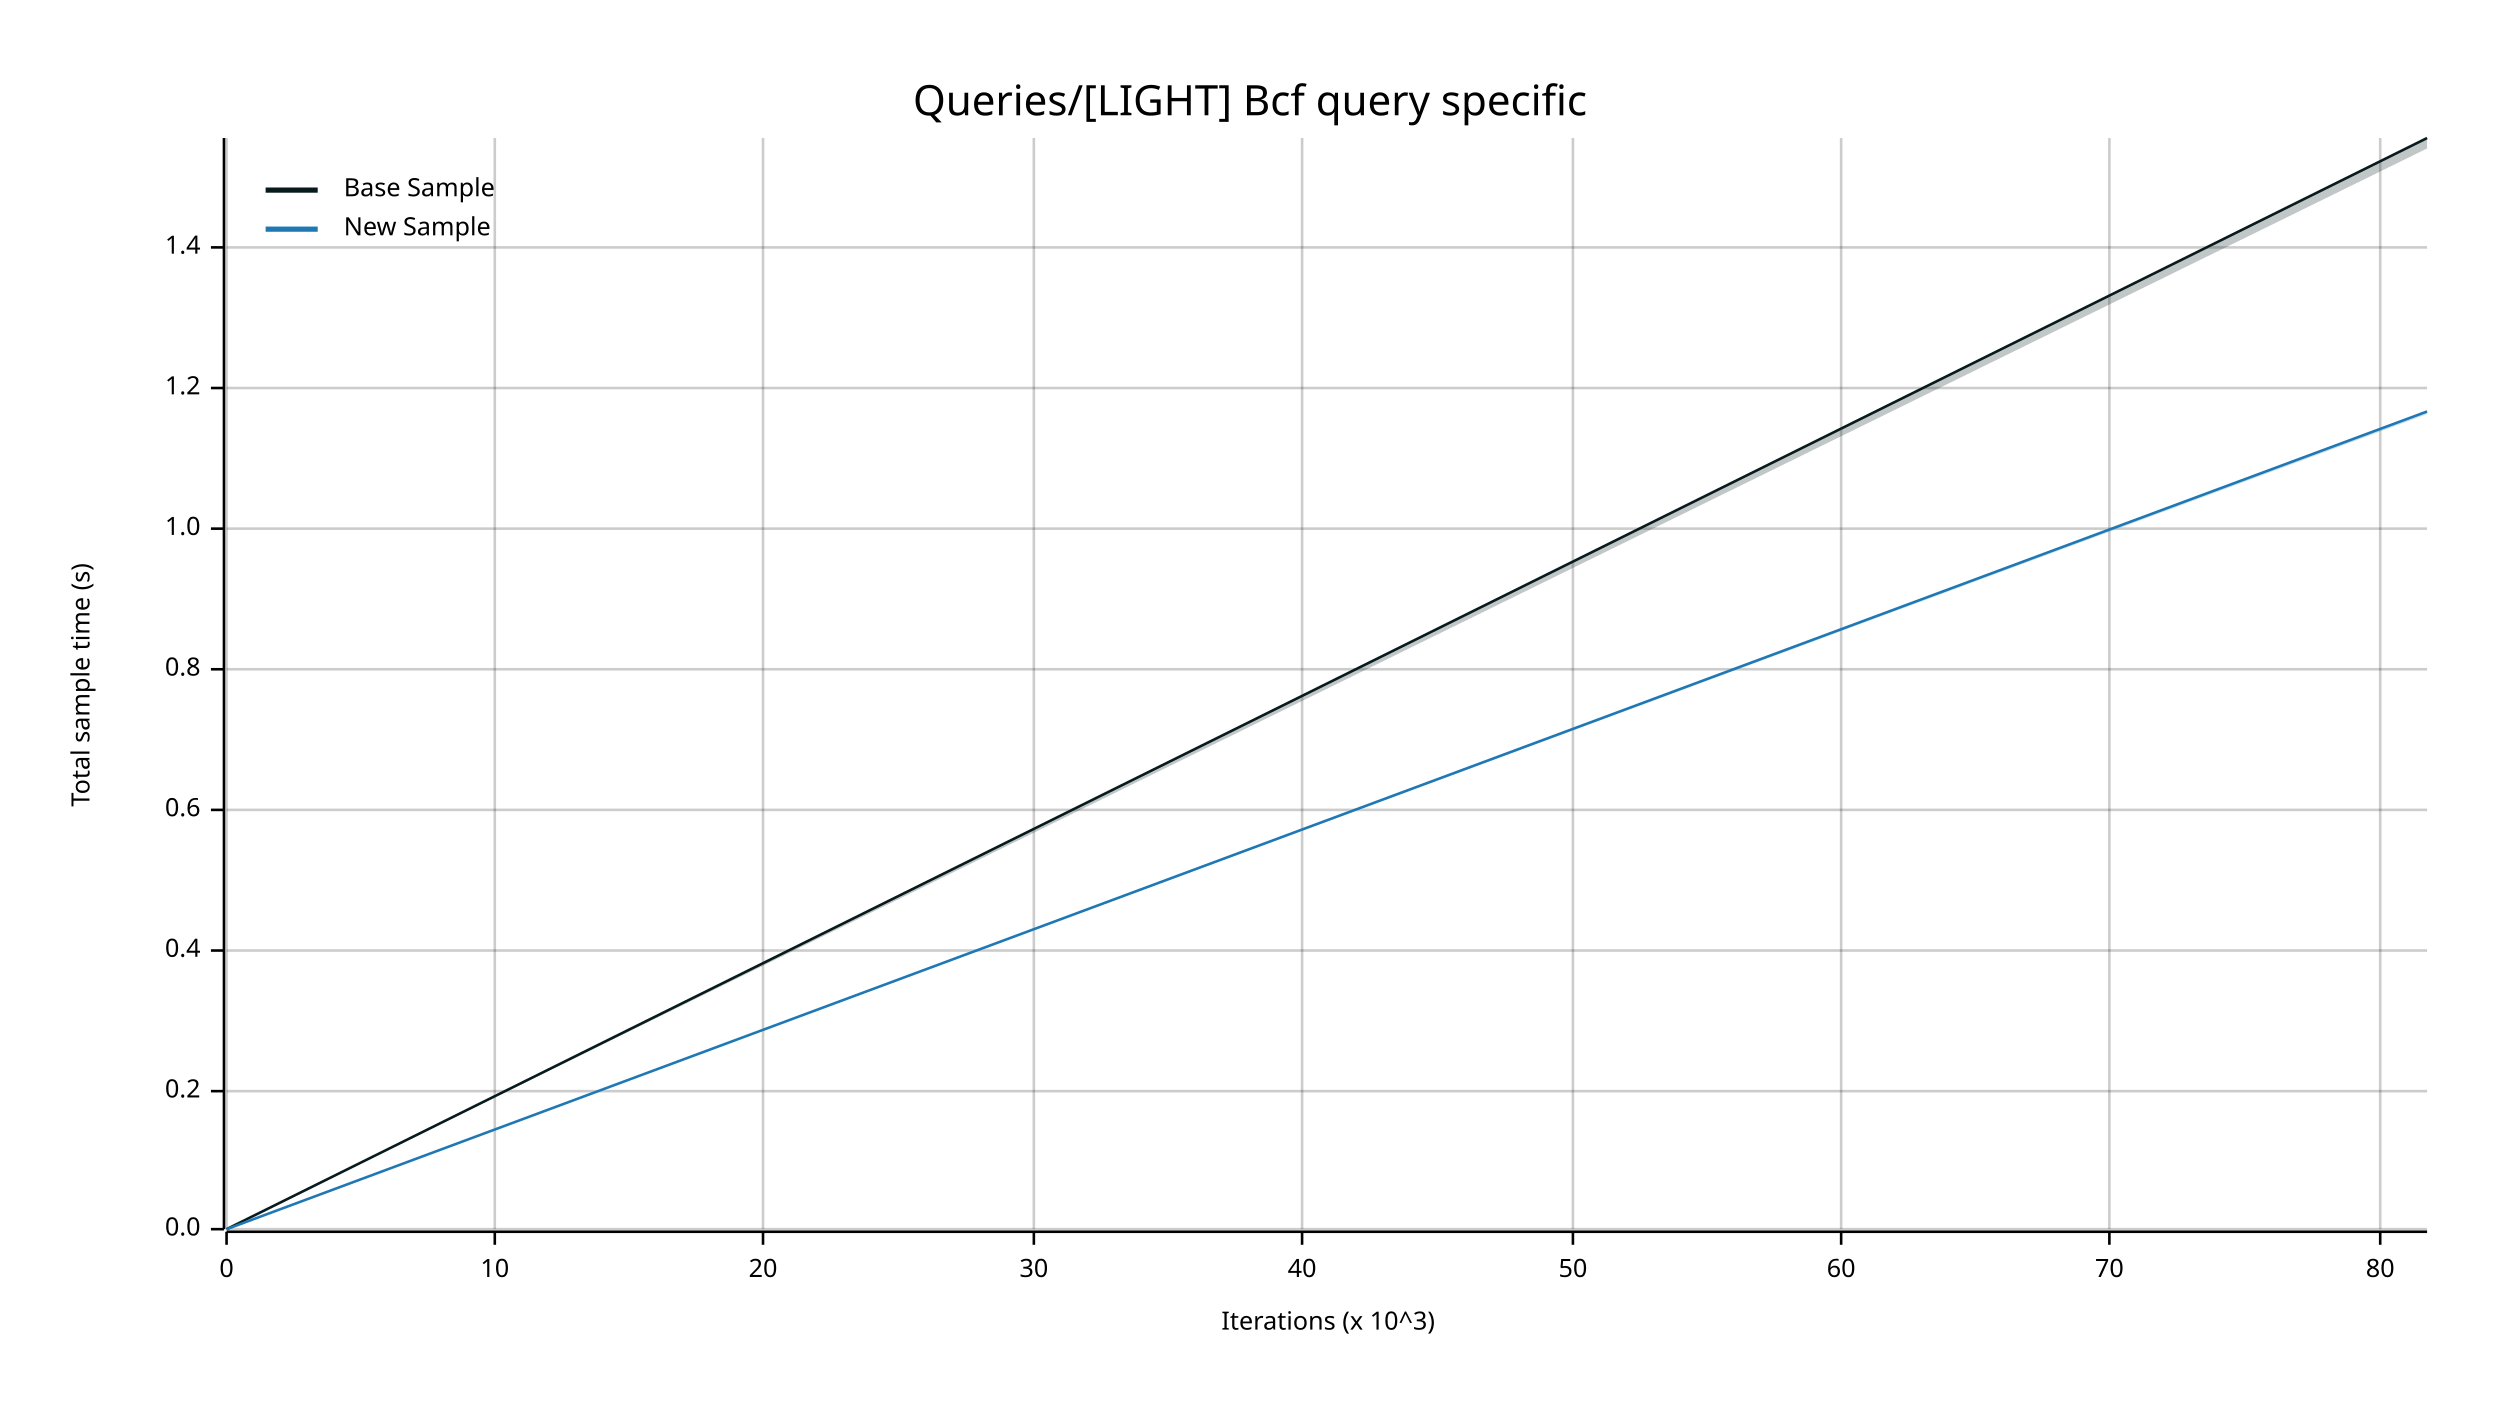
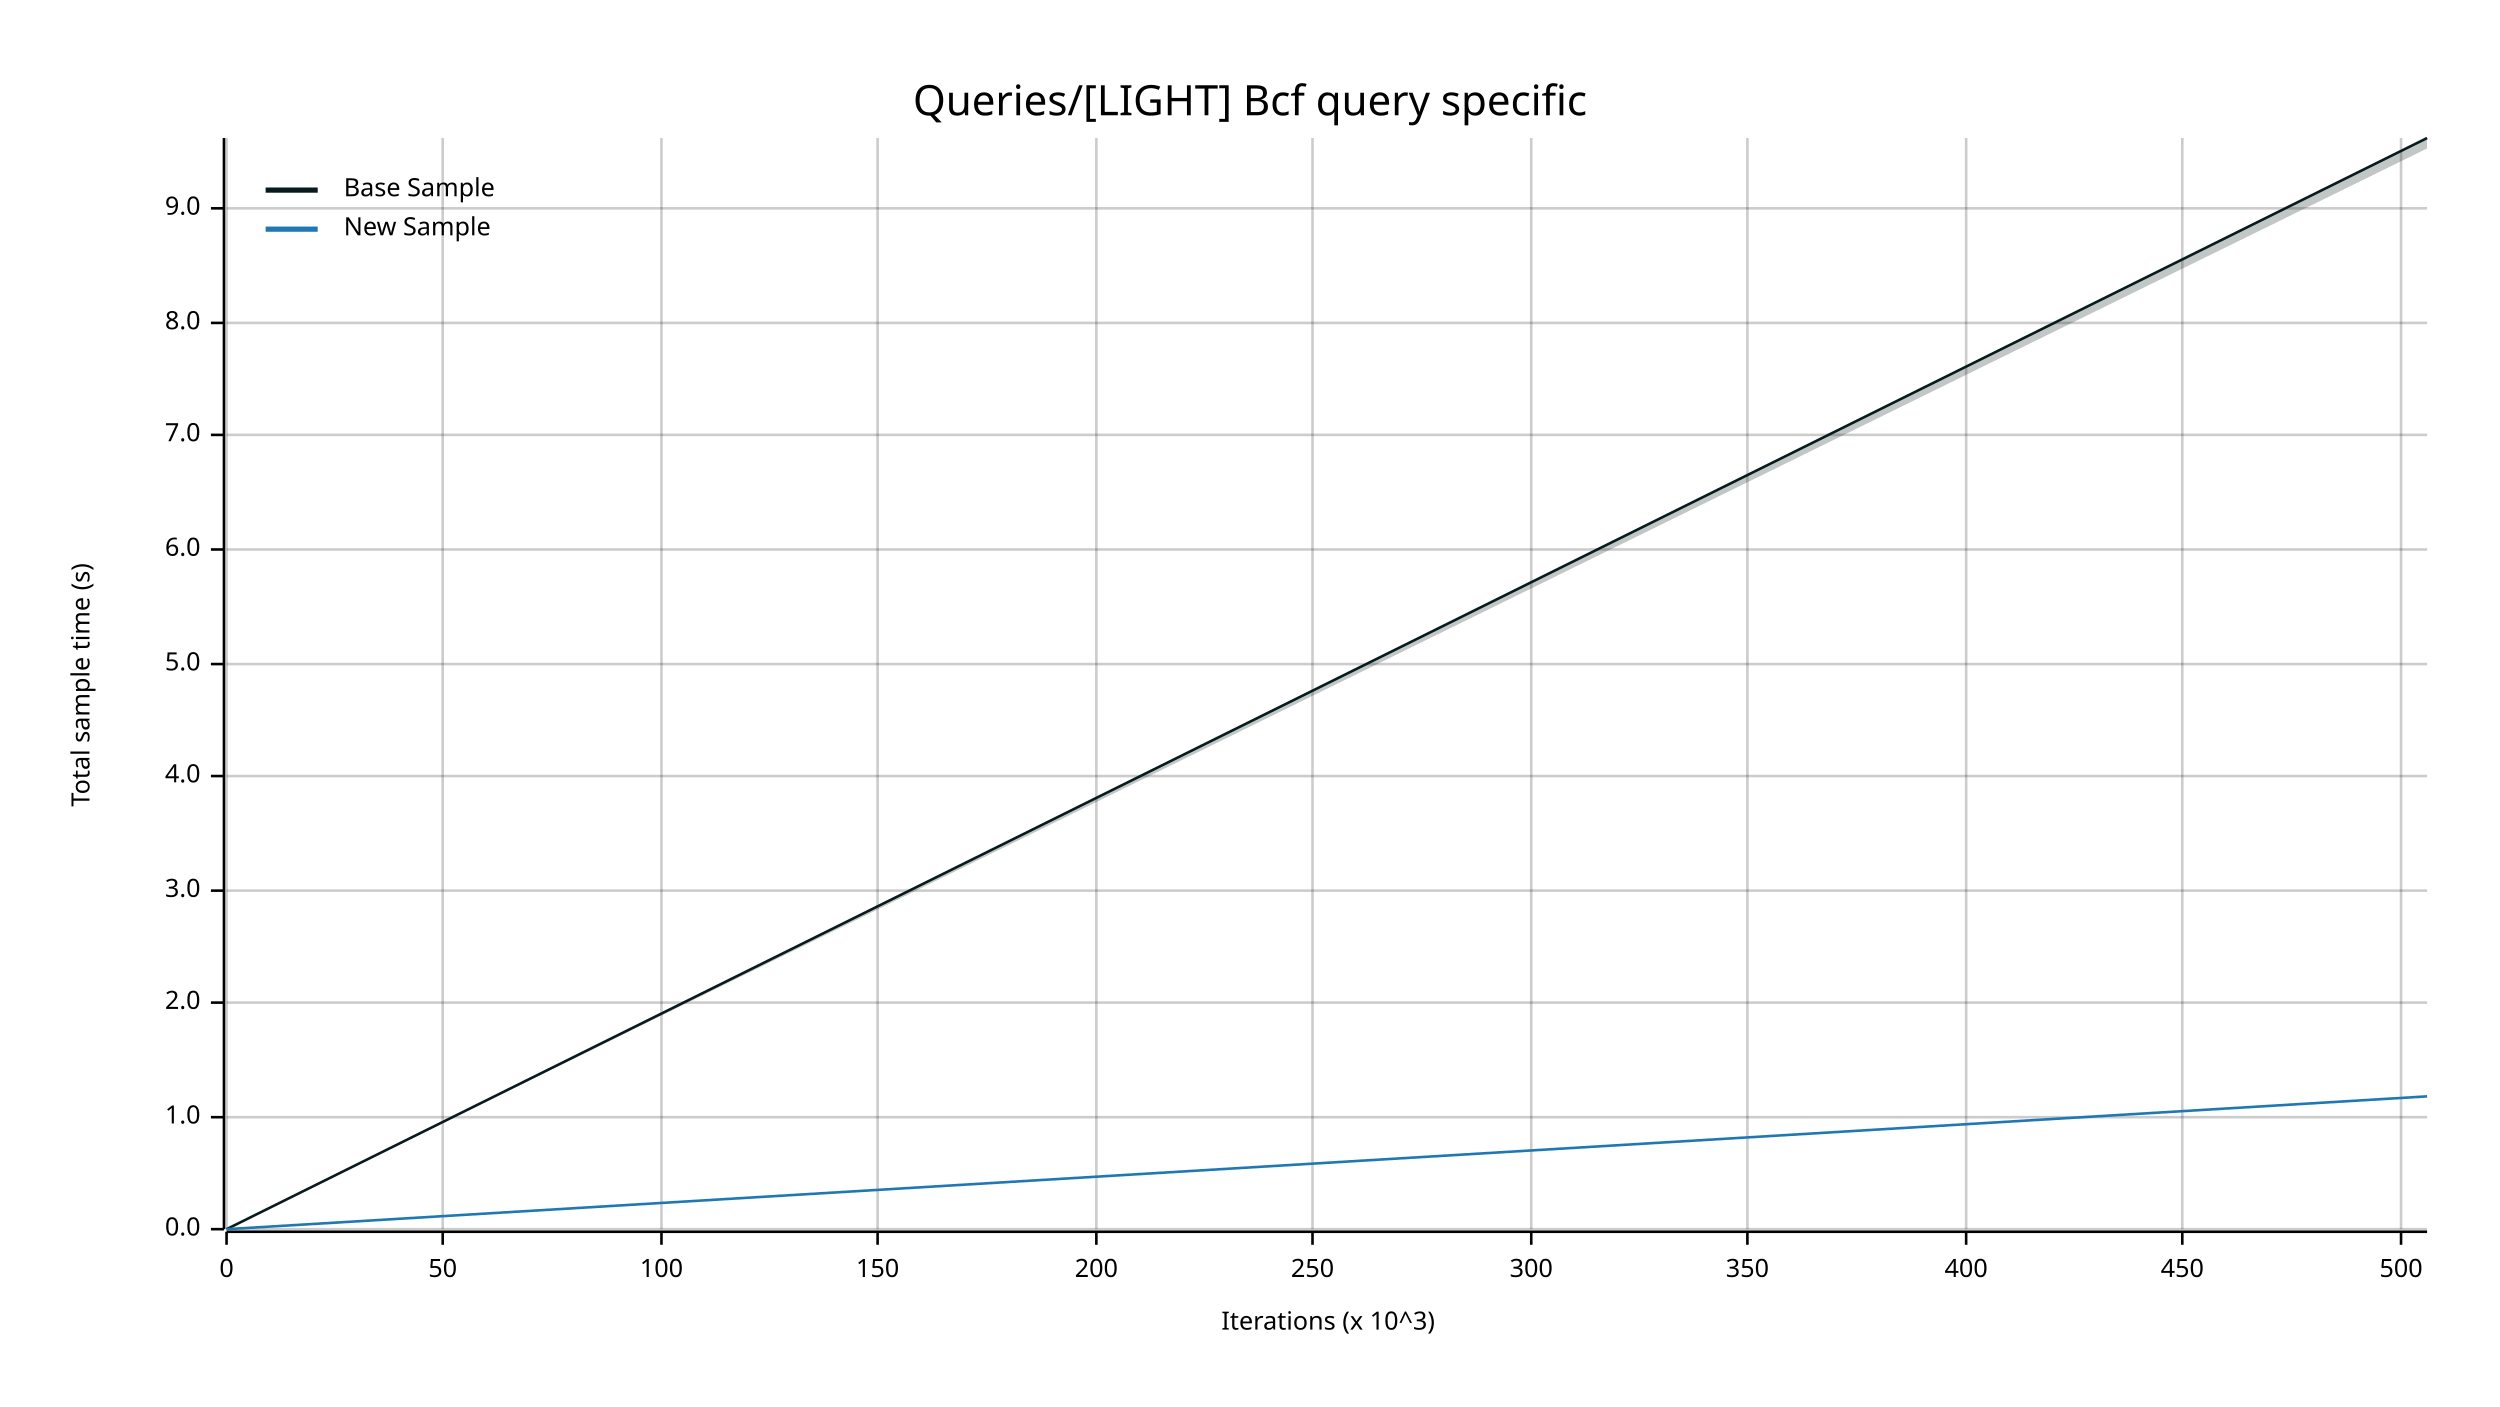
<svg xmlns="http://www.w3.org/2000/svg" width="960" height="540" viewBox="0 0 960 540">
  <text x="480" y="32" dy="0.76em" text-anchor="middle" font-family="sans-serif" font-size="16.129" opacity="1" fill="#000000">
Queries/[LIGHT] Bcf query specific
</text>
  <text x="27" y="263" dy="0.76em" text-anchor="middle" font-family="sans-serif" font-size="9.677" opacity="1" fill="#000000" transform="rotate(270, 27, 263)">
Total sample time (s)
</text>
  <text x="510" y="513" dy="-0.5ex" text-anchor="middle" font-family="sans-serif" font-size="9.677" opacity="1" fill="#000000">
Iterations (x 10^3)
</text>
  <line opacity="0.2" stroke="#000000" stroke-width="1" x1="87" y1="472" x2="87" y2="53" />
-   <line opacity="0.2" stroke="#000000" stroke-width="1" x1="190" y1="472" x2="190" y2="53" />
-   <line opacity="0.2" stroke="#000000" stroke-width="1" x1="293" y1="472" x2="293" y2="53" />
-   <line opacity="0.2" stroke="#000000" stroke-width="1" x1="397" y1="472" x2="397" y2="53" />
-   <line opacity="0.2" stroke="#000000" stroke-width="1" x1="500" y1="472" x2="500" y2="53" />
-   <line opacity="0.2" stroke="#000000" stroke-width="1" x1="604" y1="472" x2="604" y2="53" />
-   <line opacity="0.2" stroke="#000000" stroke-width="1" x1="707" y1="472" x2="707" y2="53" />
-   <line opacity="0.2" stroke="#000000" stroke-width="1" x1="810" y1="472" x2="810" y2="53" />
-   <line opacity="0.2" stroke="#000000" stroke-width="1" x1="914" y1="472" x2="914" y2="53" />
+   <line opacity="0.2" stroke="#000000" stroke-width="1" x1="170" y1="472" x2="170" y2="53" />
+   <line opacity="0.2" stroke="#000000" stroke-width="1" x1="254" y1="472" x2="254" y2="53" />
+   <line opacity="0.2" stroke="#000000" stroke-width="1" x1="337" y1="472" x2="337" y2="53" />
+   <line opacity="0.2" stroke="#000000" stroke-width="1" x1="421" y1="472" x2="421" y2="53" />
+   <line opacity="0.2" stroke="#000000" stroke-width="1" x1="504" y1="472" x2="504" y2="53" />
+   <line opacity="0.2" stroke="#000000" stroke-width="1" x1="588" y1="472" x2="588" y2="53" />
+   <line opacity="0.2" stroke="#000000" stroke-width="1" x1="671" y1="472" x2="671" y2="53" />
+   <line opacity="0.2" stroke="#000000" stroke-width="1" x1="755" y1="472" x2="755" y2="53" />
+   <line opacity="0.2" stroke="#000000" stroke-width="1" x1="838" y1="472" x2="838" y2="53" />
+   <line opacity="0.2" stroke="#000000" stroke-width="1" x1="922" y1="472" x2="922" y2="53" />
  <line opacity="0.2" stroke="#000000" stroke-width="1" x1="87" y1="472" x2="932" y2="472" />
-   <line opacity="0.2" stroke="#000000" stroke-width="1" x1="87" y1="419" x2="932" y2="419" />
-   <line opacity="0.2" stroke="#000000" stroke-width="1" x1="87" y1="365" x2="932" y2="365" />
-   <line opacity="0.2" stroke="#000000" stroke-width="1" x1="87" y1="311" x2="932" y2="311" />
-   <line opacity="0.2" stroke="#000000" stroke-width="1" x1="87" y1="257" x2="932" y2="257" />
-   <line opacity="0.2" stroke="#000000" stroke-width="1" x1="87" y1="203" x2="932" y2="203" />
-   <line opacity="0.2" stroke="#000000" stroke-width="1" x1="87" y1="149" x2="932" y2="149" />
-   <line opacity="0.2" stroke="#000000" stroke-width="1" x1="87" y1="95" x2="932" y2="95" />
+   <line opacity="0.2" stroke="#000000" stroke-width="1" x1="87" y1="429" x2="932" y2="429" />
+   <line opacity="0.2" stroke="#000000" stroke-width="1" x1="87" y1="385" x2="932" y2="385" />
+   <line opacity="0.2" stroke="#000000" stroke-width="1" x1="87" y1="342" x2="932" y2="342" />
+   <line opacity="0.2" stroke="#000000" stroke-width="1" x1="87" y1="298" x2="932" y2="298" />
+   <line opacity="0.2" stroke="#000000" stroke-width="1" x1="87" y1="255" x2="932" y2="255" />
+   <line opacity="0.2" stroke="#000000" stroke-width="1" x1="87" y1="211" x2="932" y2="211" />
+   <line opacity="0.2" stroke="#000000" stroke-width="1" x1="87" y1="167" x2="932" y2="167" />
+   <line opacity="0.2" stroke="#000000" stroke-width="1" x1="87" y1="124" x2="932" y2="124" />
+   <line opacity="0.2" stroke="#000000" stroke-width="1" x1="87" y1="80" x2="932" y2="80" />
  <polyline fill="none" opacity="1" stroke="#000000" stroke-width="1" points="86,53 86,472 " />
  <text x="77" y="472" dy="0.5ex" text-anchor="end" font-family="sans-serif" font-size="9.677" opacity="1" fill="#000000">
0.0
</text>
  <polyline fill="none" opacity="1" stroke="#000000" stroke-width="1" points="81,472 86,472 " />
-   <text x="77" y="419" dy="0.5ex" text-anchor="end" font-family="sans-serif" font-size="9.677" opacity="1" fill="#000000">
- 0.2
- </text>
-   <polyline fill="none" opacity="1" stroke="#000000" stroke-width="1" points="81,419 86,419 " />
-   <text x="77" y="365" dy="0.5ex" text-anchor="end" font-family="sans-serif" font-size="9.677" opacity="1" fill="#000000">
- 0.4
- </text>
-   <polyline fill="none" opacity="1" stroke="#000000" stroke-width="1" points="81,365 86,365 " />
-   <text x="77" y="311" dy="0.5ex" text-anchor="end" font-family="sans-serif" font-size="9.677" opacity="1" fill="#000000">
- 0.6
- </text>
-   <polyline fill="none" opacity="1" stroke="#000000" stroke-width="1" points="81,311 86,311 " />
-   <text x="77" y="257" dy="0.5ex" text-anchor="end" font-family="sans-serif" font-size="9.677" opacity="1" fill="#000000">
- 0.8
- </text>
-   <polyline fill="none" opacity="1" stroke="#000000" stroke-width="1" points="81,257 86,257 " />
-   <text x="77" y="203" dy="0.5ex" text-anchor="end" font-family="sans-serif" font-size="9.677" opacity="1" fill="#000000">
+   <text x="77" y="429" dy="0.5ex" text-anchor="end" font-family="sans-serif" font-size="9.677" opacity="1" fill="#000000">
1.0
</text>
-   <polyline fill="none" opacity="1" stroke="#000000" stroke-width="1" points="81,203 86,203 " />
-   <text x="77" y="149" dy="0.5ex" text-anchor="end" font-family="sans-serif" font-size="9.677" opacity="1" fill="#000000">
- 1.2
+   <polyline fill="none" opacity="1" stroke="#000000" stroke-width="1" points="81,429 86,429 " />
+   <text x="77" y="385" dy="0.5ex" text-anchor="end" font-family="sans-serif" font-size="9.677" opacity="1" fill="#000000">
+ 2.0
</text>
-   <polyline fill="none" opacity="1" stroke="#000000" stroke-width="1" points="81,149 86,149 " />
-   <text x="77" y="95" dy="0.5ex" text-anchor="end" font-family="sans-serif" font-size="9.677" opacity="1" fill="#000000">
- 1.4
+   <polyline fill="none" opacity="1" stroke="#000000" stroke-width="1" points="81,385 86,385 " />
+   <text x="77" y="342" dy="0.5ex" text-anchor="end" font-family="sans-serif" font-size="9.677" opacity="1" fill="#000000">
+ 3.0
</text>
-   <polyline fill="none" opacity="1" stroke="#000000" stroke-width="1" points="81,95 86,95 " />
+   <polyline fill="none" opacity="1" stroke="#000000" stroke-width="1" points="81,342 86,342 " />
+   <text x="77" y="298" dy="0.5ex" text-anchor="end" font-family="sans-serif" font-size="9.677" opacity="1" fill="#000000">
+ 4.0
+ </text>
+   <polyline fill="none" opacity="1" stroke="#000000" stroke-width="1" points="81,298 86,298 " />
+   <text x="77" y="255" dy="0.5ex" text-anchor="end" font-family="sans-serif" font-size="9.677" opacity="1" fill="#000000">
+ 5.0
+ </text>
+   <polyline fill="none" opacity="1" stroke="#000000" stroke-width="1" points="81,255 86,255 " />
+   <text x="77" y="211" dy="0.5ex" text-anchor="end" font-family="sans-serif" font-size="9.677" opacity="1" fill="#000000">
+ 6.0
+ </text>
+   <polyline fill="none" opacity="1" stroke="#000000" stroke-width="1" points="81,211 86,211 " />
+   <text x="77" y="167" dy="0.5ex" text-anchor="end" font-family="sans-serif" font-size="9.677" opacity="1" fill="#000000">
+ 7.0
+ </text>
+   <polyline fill="none" opacity="1" stroke="#000000" stroke-width="1" points="81,167 86,167 " />
+   <text x="77" y="124" dy="0.5ex" text-anchor="end" font-family="sans-serif" font-size="9.677" opacity="1" fill="#000000">
+ 8.0
+ </text>
+   <polyline fill="none" opacity="1" stroke="#000000" stroke-width="1" points="81,124 86,124 " />
+   <text x="77" y="80" dy="0.5ex" text-anchor="end" font-family="sans-serif" font-size="9.677" opacity="1" fill="#000000">
+ 9.0
+ </text>
+   <polyline fill="none" opacity="1" stroke="#000000" stroke-width="1" points="81,80 86,80 " />
  <polyline fill="none" opacity="1" stroke="#000000" stroke-width="1" points="87,473 932,473 " />
  <text x="87" y="483" dy="0.76em" text-anchor="middle" font-family="sans-serif" font-size="9.677" opacity="1" fill="#000000">
0
</text>
  <polyline fill="none" opacity="1" stroke="#000000" stroke-width="1" points="87,473 87,478 " />
-   <text x="190" y="483" dy="0.76em" text-anchor="middle" font-family="sans-serif" font-size="9.677" opacity="1" fill="#000000">
- 10
- </text>
-   <polyline fill="none" opacity="1" stroke="#000000" stroke-width="1" points="190,473 190,478 " />
-   <text x="293" y="483" dy="0.76em" text-anchor="middle" font-family="sans-serif" font-size="9.677" opacity="1" fill="#000000">
- 20
- </text>
-   <polyline fill="none" opacity="1" stroke="#000000" stroke-width="1" points="293,473 293,478 " />
-   <text x="397" y="483" dy="0.76em" text-anchor="middle" font-family="sans-serif" font-size="9.677" opacity="1" fill="#000000">
- 30
- </text>
-   <polyline fill="none" opacity="1" stroke="#000000" stroke-width="1" points="397,473 397,478 " />
-   <text x="500" y="483" dy="0.76em" text-anchor="middle" font-family="sans-serif" font-size="9.677" opacity="1" fill="#000000">
- 40
- </text>
-   <polyline fill="none" opacity="1" stroke="#000000" stroke-width="1" points="500,473 500,478 " />
-   <text x="604" y="483" dy="0.76em" text-anchor="middle" font-family="sans-serif" font-size="9.677" opacity="1" fill="#000000">
+   <text x="170" y="483" dy="0.76em" text-anchor="middle" font-family="sans-serif" font-size="9.677" opacity="1" fill="#000000">
50
</text>
-   <polyline fill="none" opacity="1" stroke="#000000" stroke-width="1" points="604,473 604,478 " />
-   <text x="707" y="483" dy="0.76em" text-anchor="middle" font-family="sans-serif" font-size="9.677" opacity="1" fill="#000000">
- 60
+   <polyline fill="none" opacity="1" stroke="#000000" stroke-width="1" points="170,473 170,478 " />
+   <text x="254" y="483" dy="0.76em" text-anchor="middle" font-family="sans-serif" font-size="9.677" opacity="1" fill="#000000">
+ 100
</text>
-   <polyline fill="none" opacity="1" stroke="#000000" stroke-width="1" points="707,473 707,478 " />
-   <text x="810" y="483" dy="0.76em" text-anchor="middle" font-family="sans-serif" font-size="9.677" opacity="1" fill="#000000">
- 70
+   <polyline fill="none" opacity="1" stroke="#000000" stroke-width="1" points="254,473 254,478 " />
+   <text x="337" y="483" dy="0.76em" text-anchor="middle" font-family="sans-serif" font-size="9.677" opacity="1" fill="#000000">
+ 150
</text>
-   <polyline fill="none" opacity="1" stroke="#000000" stroke-width="1" points="810,473 810,478 " />
-   <text x="914" y="483" dy="0.76em" text-anchor="middle" font-family="sans-serif" font-size="9.677" opacity="1" fill="#000000">
- 80
+   <polyline fill="none" opacity="1" stroke="#000000" stroke-width="1" points="337,473 337,478 " />
+   <text x="421" y="483" dy="0.76em" text-anchor="middle" font-family="sans-serif" font-size="9.677" opacity="1" fill="#000000">
+ 200
</text>
-   <polyline fill="none" opacity="1" stroke="#000000" stroke-width="1" points="914,473 914,478 " />
+   <polyline fill="none" opacity="1" stroke="#000000" stroke-width="1" points="421,473 421,478 " />
+   <text x="504" y="483" dy="0.76em" text-anchor="middle" font-family="sans-serif" font-size="9.677" opacity="1" fill="#000000">
+ 250
+ </text>
+   <polyline fill="none" opacity="1" stroke="#000000" stroke-width="1" points="504,473 504,478 " />
+   <text x="588" y="483" dy="0.76em" text-anchor="middle" font-family="sans-serif" font-size="9.677" opacity="1" fill="#000000">
+ 300
+ </text>
+   <polyline fill="none" opacity="1" stroke="#000000" stroke-width="1" points="588,473 588,478 " />
+   <text x="671" y="483" dy="0.76em" text-anchor="middle" font-family="sans-serif" font-size="9.677" opacity="1" fill="#000000">
+ 350
+ </text>
+   <polyline fill="none" opacity="1" stroke="#000000" stroke-width="1" points="671,473 671,478 " />
+   <text x="755" y="483" dy="0.76em" text-anchor="middle" font-family="sans-serif" font-size="9.677" opacity="1" fill="#000000">
+ 400
+ </text>
+   <polyline fill="none" opacity="1" stroke="#000000" stroke-width="1" points="755,473 755,478 " />
+   <text x="838" y="483" dy="0.76em" text-anchor="middle" font-family="sans-serif" font-size="9.677" opacity="1" fill="#000000">
+ 450
+ </text>
+   <polyline fill="none" opacity="1" stroke="#000000" stroke-width="1" points="838,473 838,478 " />
+   <text x="922" y="483" dy="0.76em" text-anchor="middle" font-family="sans-serif" font-size="9.677" opacity="1" fill="#000000">
+ 500
+ </text>
+   <polyline fill="none" opacity="1" stroke="#000000" stroke-width="1" points="922,473 922,478 " />
  <polyline fill="none" opacity="1" stroke="#071A1C" stroke-width="1" points="87,472 932,53 " />
  <polygon opacity="0.25" fill="#071A1C" points="87,472 932,57 932,53 " />
-   <polyline fill="none" opacity="1" stroke="#1F78B4" stroke-width="1" points="87,472 932,158 " />
-   <polygon opacity="0.25" fill="#1F78B4" points="87,472 932,159 932,158 " />
+   <polyline fill="none" opacity="1" stroke="#1F78B4" stroke-width="1" points="87,472 932,421 " />
+   <polygon opacity="0.25" fill="#1F78B4" points="87,472 932,421 932,421 " />
  <text x="132" y="68" dy="0.76em" text-anchor="start" font-family="sans-serif" font-size="9.677" opacity="1" fill="#000000">
Base Sample
</text>
  <text x="132" y="83" dy="0.76em" text-anchor="start" font-family="sans-serif" font-size="9.677" opacity="1" fill="#000000">
New Sample
</text>
  <polyline fill="none" opacity="1" stroke="#071A1C" stroke-width="2" points="102,73 122,73 " />
  <polyline fill="none" opacity="1" stroke="#1F78B4" stroke-width="2" points="102,88 122,88 " />
</svg>
